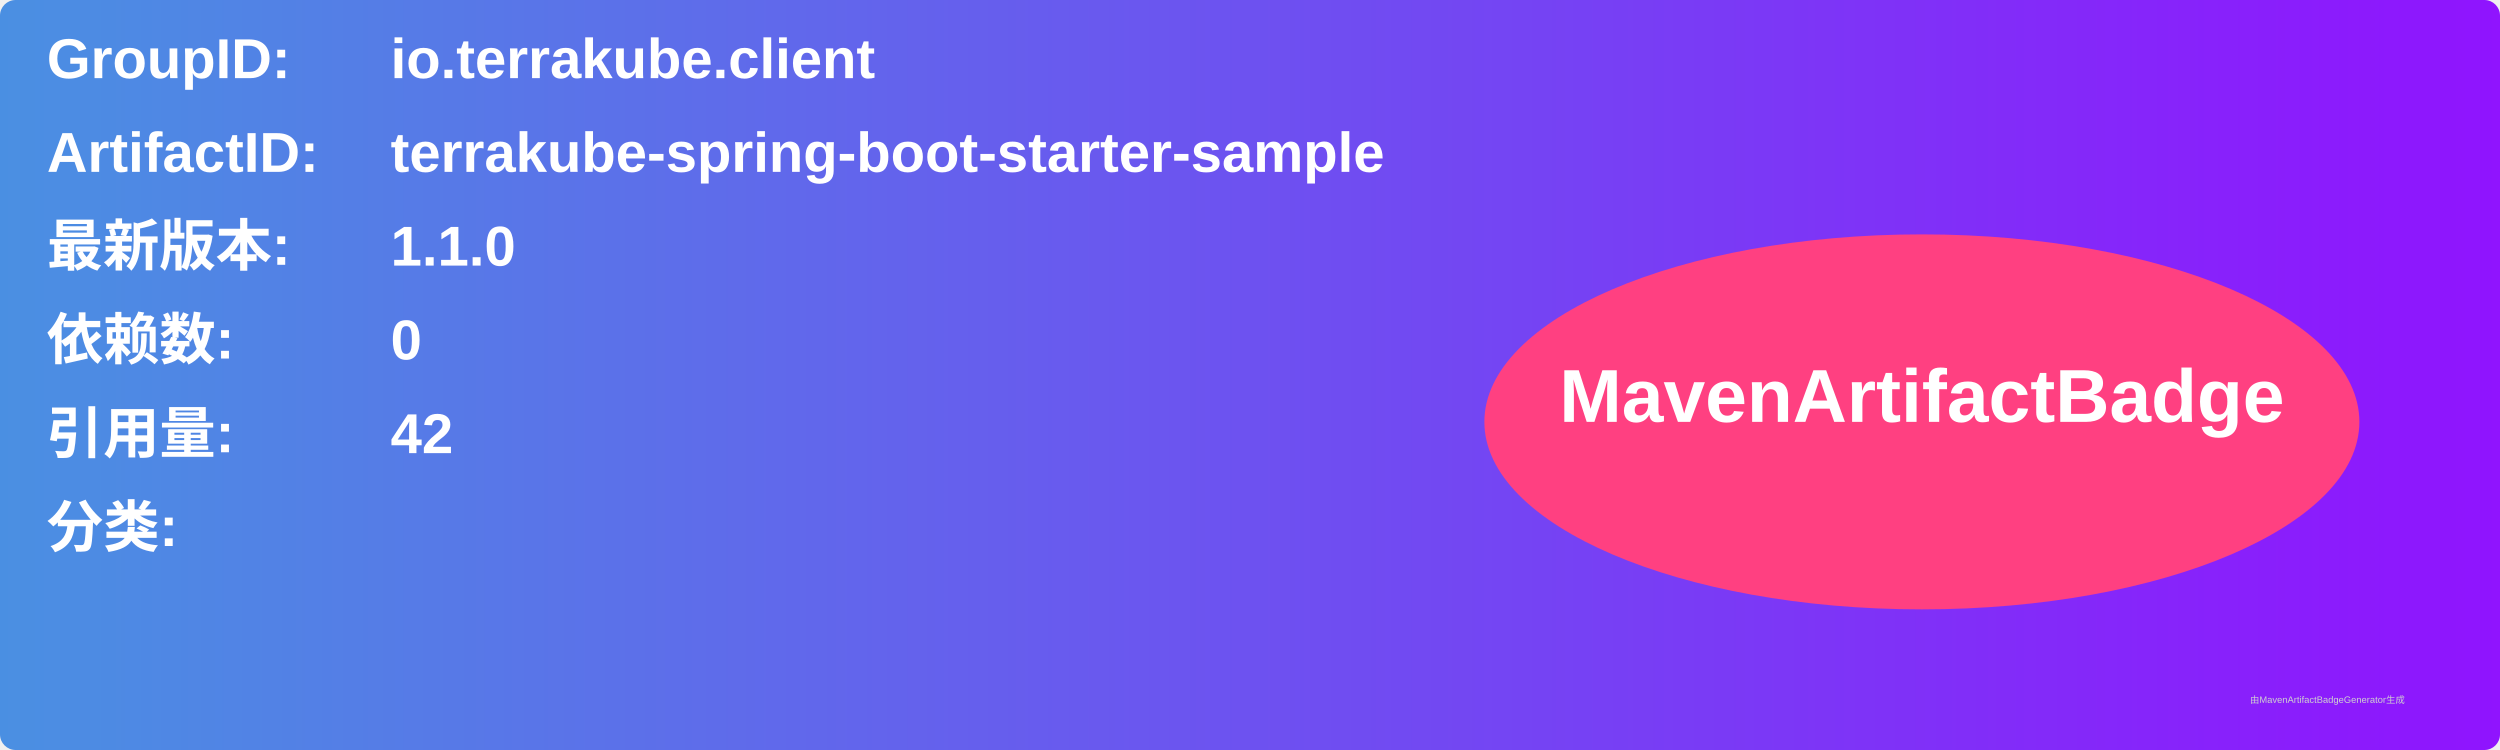
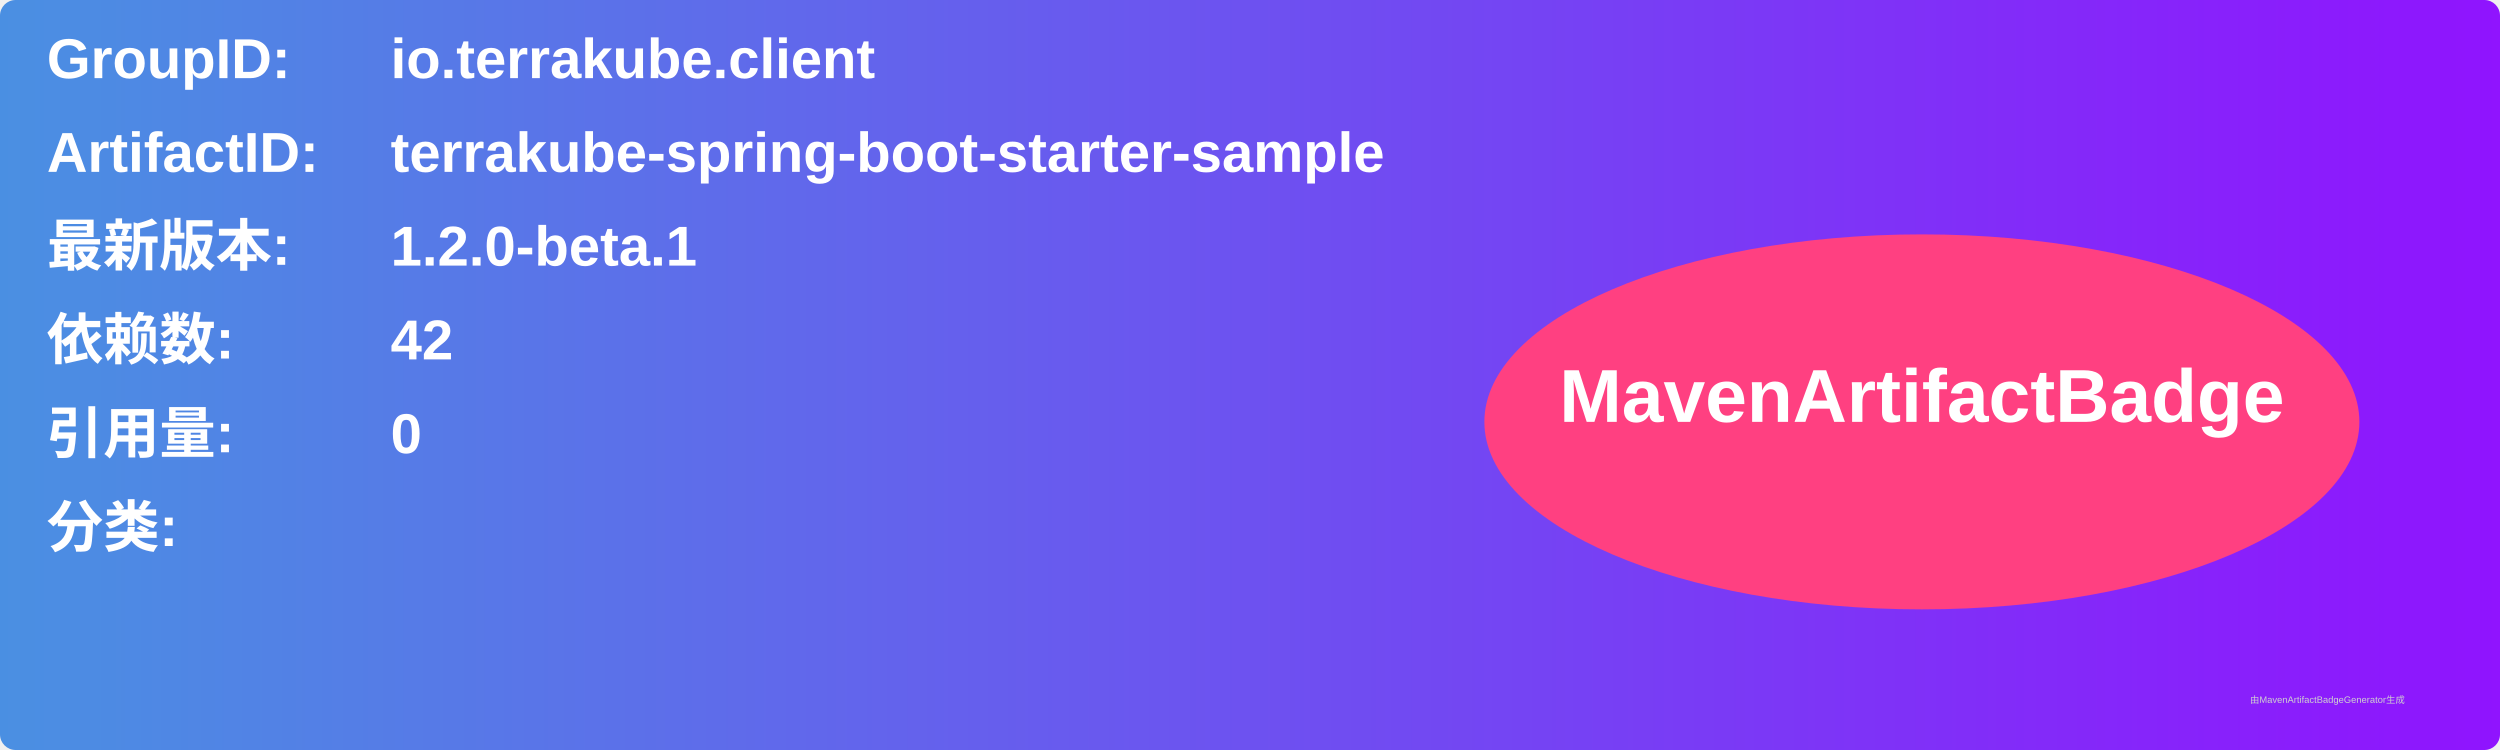
<svg xmlns="http://www.w3.org/2000/svg" width="800" height="240" viewBox="0 0 800 240">
  <linearGradient id="grad" x1="0%" y1="0%" x2="100%" y2="0%">
    <stop offset="0%" stop-color="#4a90e2" />
    <stop offset="100%" stop-color="#9013fe" />
  </linearGradient>
  <rect width="100%" height="100%" rx="5" ry="5" fill="url(#grad)" />
  <g transform="translate(15, 15)">
    <text x="0" y="10" font-family="Arial" font-size="18" fill="white" font-weight="bold" width="260">GroupID:</text>
    <text x="110" y="10" font-family="Arial" font-size="18" fill="white" font-weight="bold" width="460">io.terrakube.client</text>
    <text x="0" y="40" font-family="Arial" font-size="18" fill="white" font-weight="bold" width="260">ArtifactID:</text>
    <text x="110" y="40" font-family="Arial" font-size="18" fill="white" font-weight="bold" width="460">terrakube-spring-boot-starter-sample</text>
    <text x="0" y="70" font-family="Arial" font-size="18" fill="white" font-weight="bold">最新版本:</text>
    <text x="110" y="70" font-family="Arial" font-size="18" fill="white" font-weight="bold">
-       <tspan font-weight="bold">1.1.0</tspan>
+       <tspan font-weight="bold">1.2.0-beta.1</tspan>
    </text>
    <text x="0" y="100" font-family="Arial" font-size="18" fill="white" font-weight="bold">依赖数: </text>
    <text x="110" y="100" font-family="Arial" font-size="18" fill="white">
-       <tspan font-weight="bold">0</tspan>
+       <tspan font-weight="bold">42</tspan>
    </text>
    <text x="0" y="130" font-family="Arial" font-size="18" fill="white" font-weight="bold">引用量: </text>
    <text x="110" y="130" font-family="Arial" font-size="18" fill="white">
-       <tspan font-weight="bold">42</tspan>
+       <tspan font-weight="bold">0</tspan>
    </text>
    <text x="0" y="160" font-family="Arial" font-size="18" fill="white" font-weight="bold">分类:</text>
    <text x="10" y="190" font-family="Arial" font-size="10" fill="white">
      <tspan font-weight="bold" />
    </text>
    <ellipse cx="600" cy="120" rx="140" ry="60" fill="#ff4081" />
    <text x="600" y="120" text-anchor="middle" font-family="Arial" font-size="24" fill="white" font-weight="bold">MavenArtifactBadge</text>
  </g>
  <text x="720" y="225" font-family="Arial" font-size="3" fill="#d0d0d0">由MavenArtifactBadgeGenerator生成</text>
</svg>
